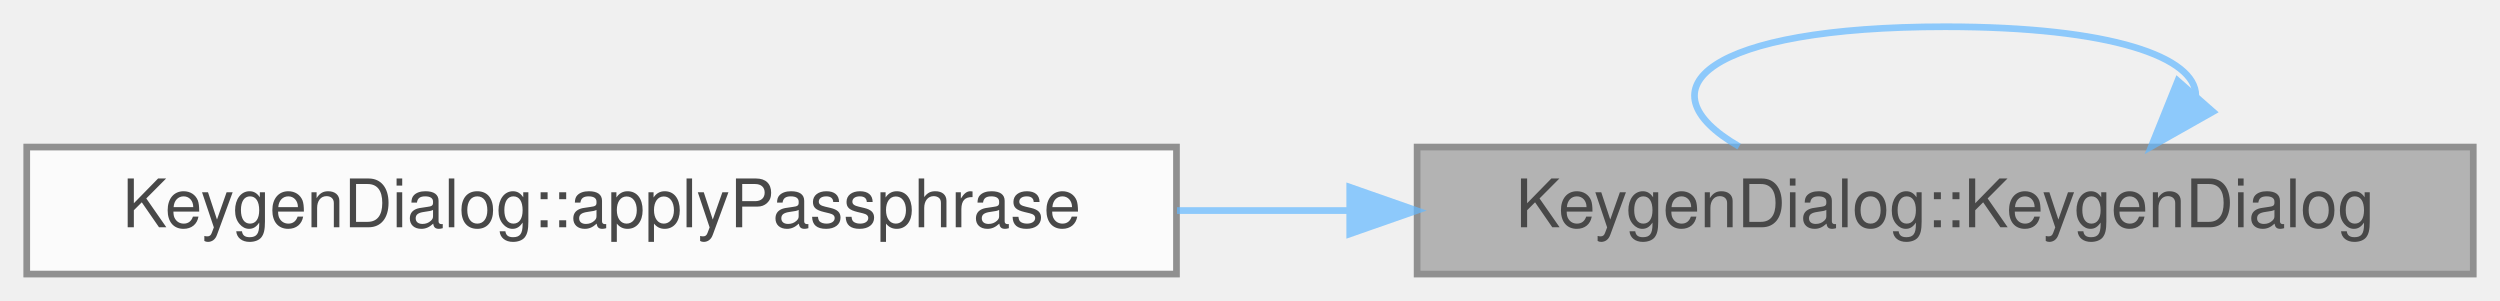
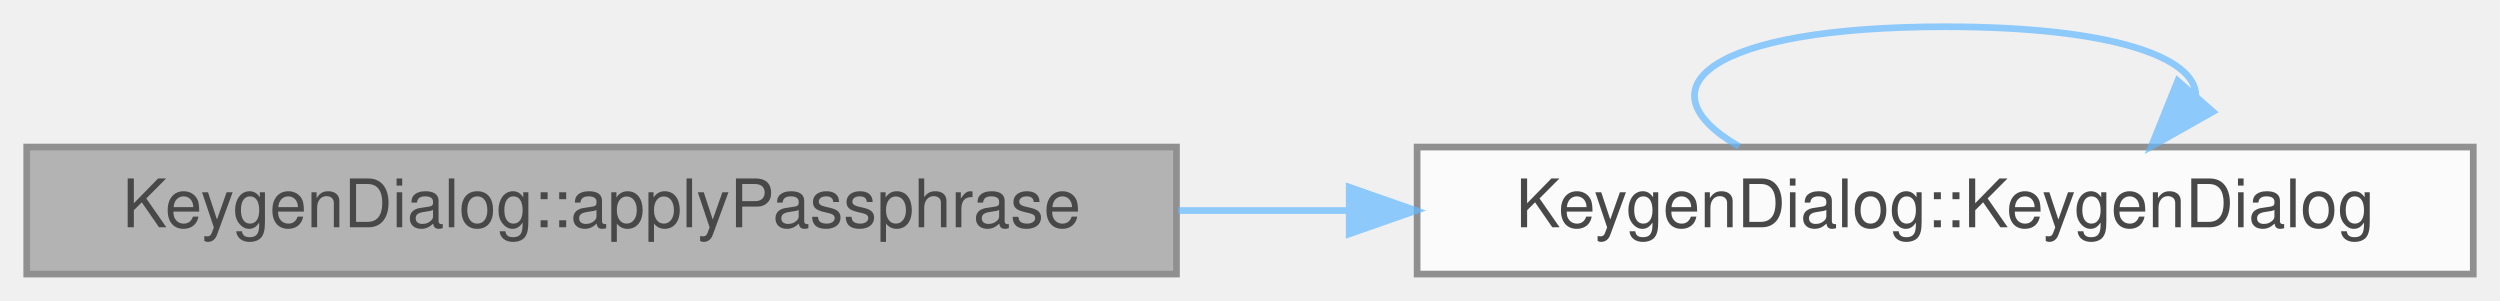
<svg xmlns="http://www.w3.org/2000/svg" xmlns:xlink="http://www.w3.org/1999/xlink" width="374pt" height="45pt" viewBox="0.00 0.00 374.00 45.00">
  <svg id="main" version="1.1" xml:space="preserve">
    <style type="text/css">
.node, .edge {opacity: 0.7;}
.node.selected, .edge.selected {opacity: 1;}
.edge:hover path { stroke: red; }
.edge:hover polygon { stroke: red; fill: red; }
</style>
    <svg id="graph" class="graph">
      <g id="graph0" class="graph" transform="scale(1 1) rotate(0) translate(4 41)">
        <g id="Node000001" class="node">
          <g id="a_Node000001">
-             <a xlink:title="Construct a KeygenDialog.">
-               <polygon fill="#999999" stroke="#666666" points="366,-19 208,-19 208,0 366,0 366,-19" />
-               <text text-anchor="middle" x="287" y="-7" font-family="Helvetica,sans-Serif" font-size="10.00">KeygenDialog::KeygenDialog</text>
-             </a>
-           </g>
-         </g>
-         <g id="edge2_Node000001_Node000001" class="edge">
-           <g id="a_edge2_Node000001_Node000001">
-             <a xlink:title=" ">
-               <path fill="none" stroke="#63b8ff" d="M324.5,-26.69C324.49,-32.42 311.99,-37 287,-37 251.45,-37 241.18,-27.73 256.17,-19.08" />
-               <polygon fill="#63b8ff" stroke="#63b8ff" points="327.05,-24.29 317.83,-19.08 321.79,-28.91 327.05,-24.29" />
+             <a xlink:title="Splice a passphrase into a GPG batch template.">
+               <polygon fill="#999999" stroke="#666666" points="172,-19 0,-19 0,0 172,0 172,-19" />
+               <text text-anchor="middle" x="86" y="-7" font-family="Helvetica,sans-Serif" font-size="10.00">KeygenDialog::applyPassphrase</text>
            </a>
          </g>
        </g>
        <g id="Node000002" class="node">
          <g id="a_Node000002">
-             <a xlink:href="class_keygen_dialog.html#a8f57d71d0288d8088b23b8124088a62a" target="_top" xlink:title="Splice a passphrase into a GPG batch template.">
-               <polygon fill="white" stroke="#666666" points="172,-19 0,-19 0,0 172,0 172,-19" />
-               <text text-anchor="middle" x="86" y="-7" font-family="Helvetica,sans-Serif" font-size="10.00">KeygenDialog::applyPassphrase</text>
+             <a xlink:href="class_keygen_dialog.html#a2378a741fcb02e1f8ab4debec25c3c4d" target="_top" xlink:title="Construct a KeygenDialog.">
+               <polygon fill="white" stroke="#666666" points="366,-19 208,-19 208,0 366,0 366,-19" />
+               <text text-anchor="middle" x="287" y="-7" font-family="Helvetica,sans-Serif" font-size="10.00">KeygenDialog::KeygenDialog</text>
            </a>
          </g>
        </g>
        <g id="edge1_Node000001_Node000002" class="edge">
          <g id="a_edge1_Node000001_Node000002">
            <a xlink:title=" ">
-               <path fill="none" stroke="#63b8ff" d="M197.91,-9.5C189.33,-9.5 180.64,-9.5 172.08,-9.5" />
-               <polygon fill="#63b8ff" stroke="#63b8ff" points="197.92,-13 207.92,-9.5 197.92,-6 197.92,-13" />
+               <path fill="none" stroke="#63b8ff" d="M172.26,-9.5C180.66,-9.5 189.2,-9.5 197.63,-9.5" />
+               <polygon fill="#63b8ff" stroke="#63b8ff" points="197.84,-13 207.84,-9.5 197.84,-6 197.84,-13" />
+             </a>
+           </g>
+         </g>
+         <g id="edge2_Node000002_Node000002" class="edge">
+           <g id="a_edge2_Node000002_Node000002">
+             <a xlink:title=" ">
+               <path fill="none" stroke="#63b8ff" d="M256.17,-19.08C241.18,-27.73 251.45,-37 287,-37 311.99,-37 324.49,-32.42 324.5,-26.69" />
+               <polygon fill="#63b8ff" stroke="#63b8ff" points="327.05,-24.29 317.83,-19.08 321.79,-28.91 327.05,-24.29" />
            </a>
          </g>
        </g>
      </g>
    </svg>
  </svg>
  <style type="text/css">

[data-mouse-over-selected='false'] { opacity: 0.7; }
[data-mouse-over-selected='true']  { opacity: 1.0; }

</style>
</svg>
